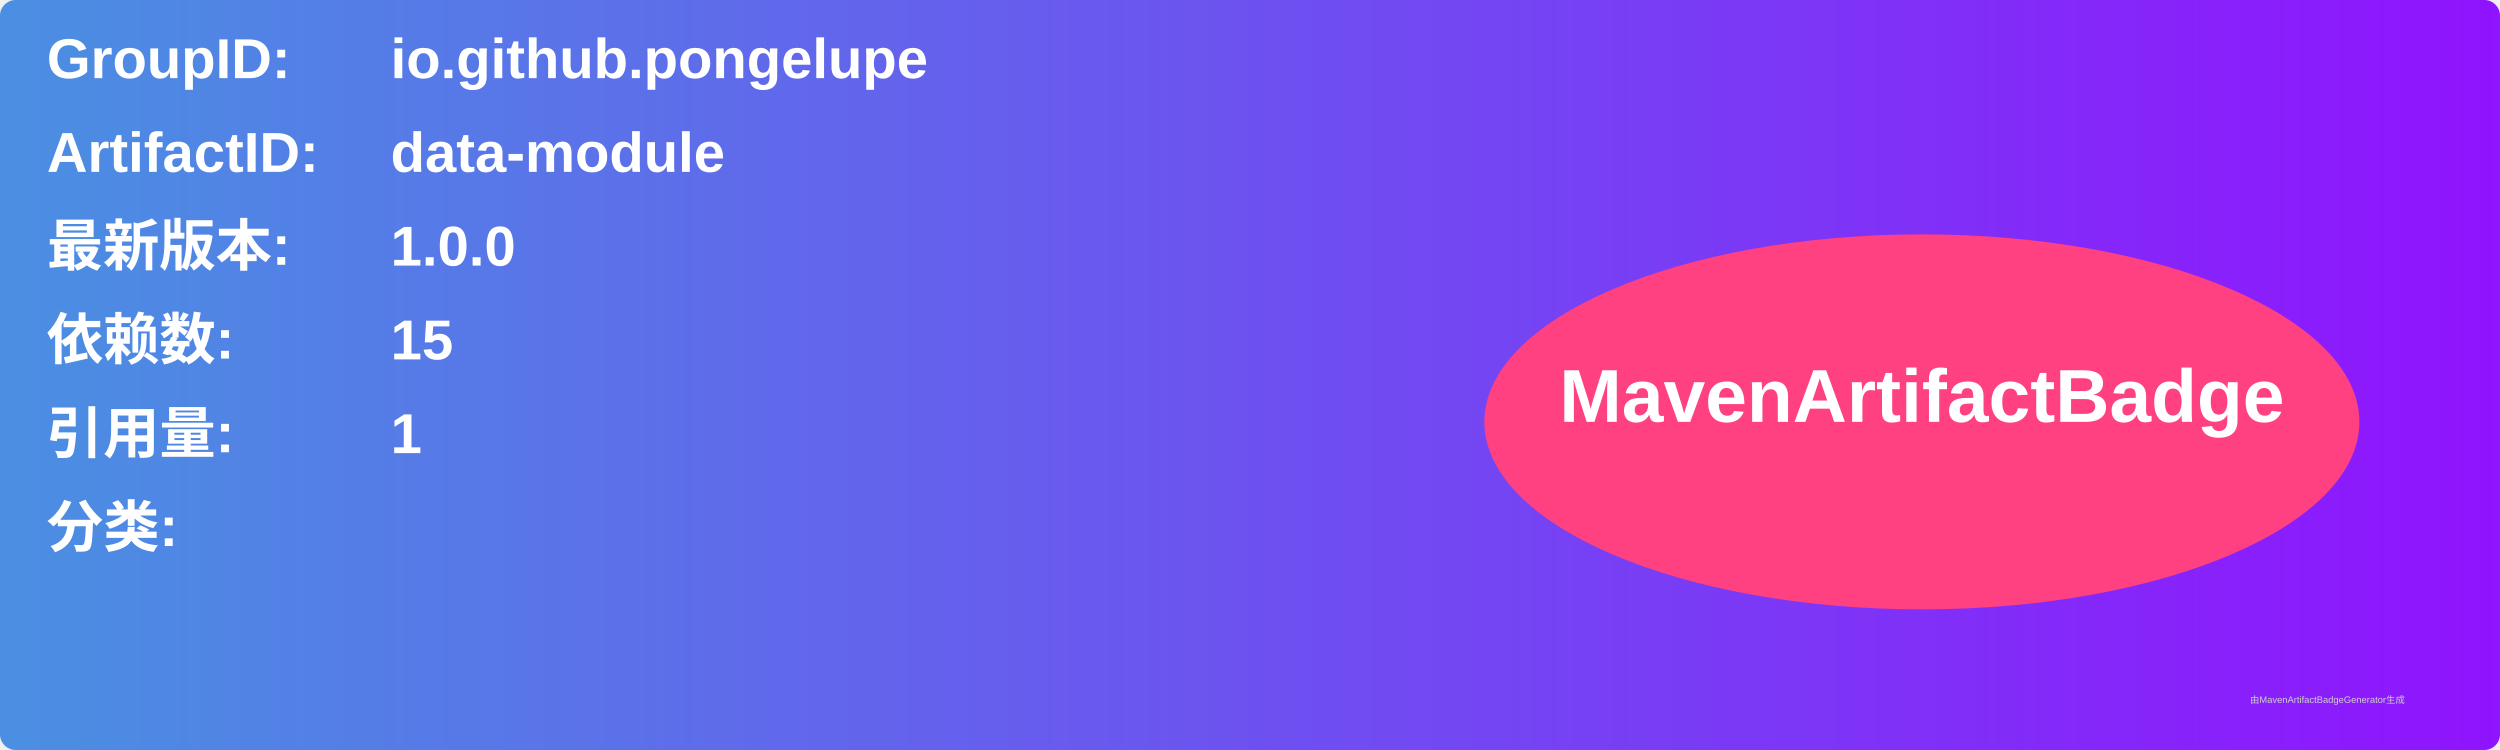
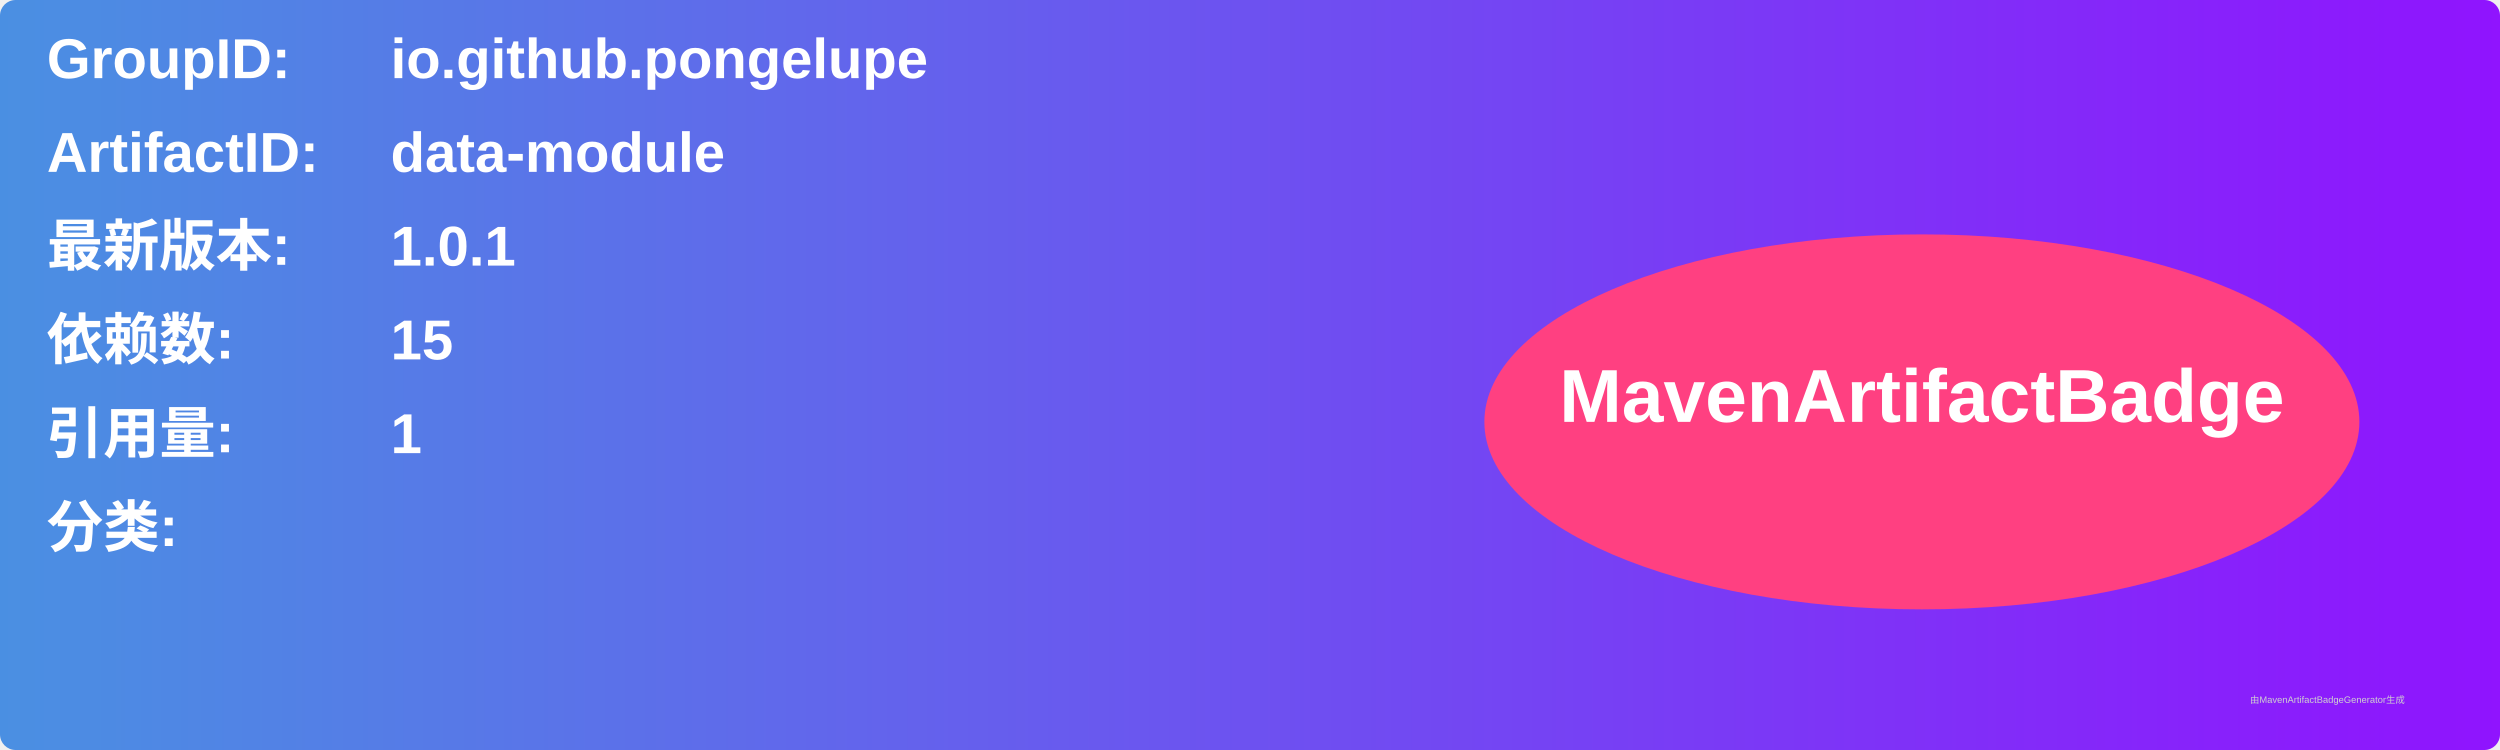
<svg xmlns="http://www.w3.org/2000/svg" width="800" height="240" viewBox="0 0 800 240">
  <linearGradient id="grad" x1="0%" y1="0%" x2="100%" y2="0%">
    <stop offset="0%" stop-color="#4a90e2" />
    <stop offset="100%" stop-color="#9013fe" />
  </linearGradient>
  <rect width="100%" height="100%" rx="5" ry="5" fill="url(#grad)" />
  <g transform="translate(15, 15)">
    <text x="0" y="10" font-family="Arial" font-size="18" fill="white" font-weight="bold" width="260">GroupID:</text>
    <text x="110" y="10" font-family="Arial" font-size="18" fill="white" font-weight="bold" width="460">io.github.pongelupe</text>
    <text x="0" y="40" font-family="Arial" font-size="18" fill="white" font-weight="bold" width="260">ArtifactID:</text>
    <text x="110" y="40" font-family="Arial" font-size="18" fill="white" font-weight="bold" width="460">data-module</text>
    <text x="0" y="70" font-family="Arial" font-size="18" fill="white" font-weight="bold">最新版本:</text>
    <text x="110" y="70" font-family="Arial" font-size="18" fill="white" font-weight="bold">
-       <tspan font-weight="bold">1.0.0</tspan>
+       <tspan font-weight="bold">1.0.1</tspan>
    </text>
    <text x="0" y="100" font-family="Arial" font-size="18" fill="white" font-weight="bold">依赖数: </text>
    <text x="110" y="100" font-family="Arial" font-size="18" fill="white">
      <tspan font-weight="bold">15</tspan>
    </text>
    <text x="0" y="130" font-family="Arial" font-size="18" fill="white" font-weight="bold">引用量: </text>
    <text x="110" y="130" font-family="Arial" font-size="18" fill="white">
      <tspan font-weight="bold">1</tspan>
    </text>
    <text x="0" y="160" font-family="Arial" font-size="18" fill="white" font-weight="bold">分类:</text>
    <text x="10" y="190" font-family="Arial" font-size="10" fill="white">
      <tspan font-weight="bold" />
    </text>
    <ellipse cx="600" cy="120" rx="140" ry="60" fill="#ff4081" />
    <text x="600" y="120" text-anchor="middle" font-family="Arial" font-size="24" fill="white" font-weight="bold">MavenArtifactBadge</text>
  </g>
  <text x="720" y="225" font-family="Arial" font-size="3" fill="#d0d0d0">由MavenArtifactBadgeGenerator生成</text>
</svg>
